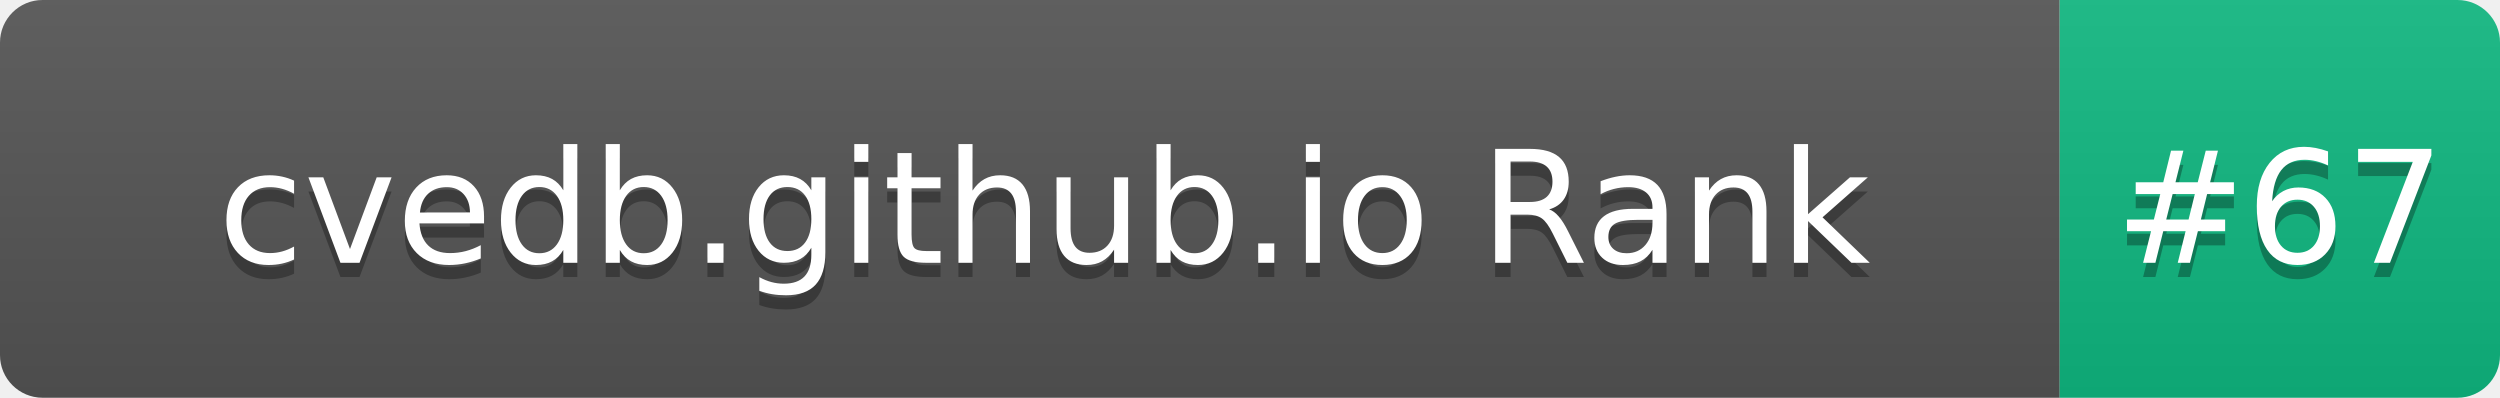
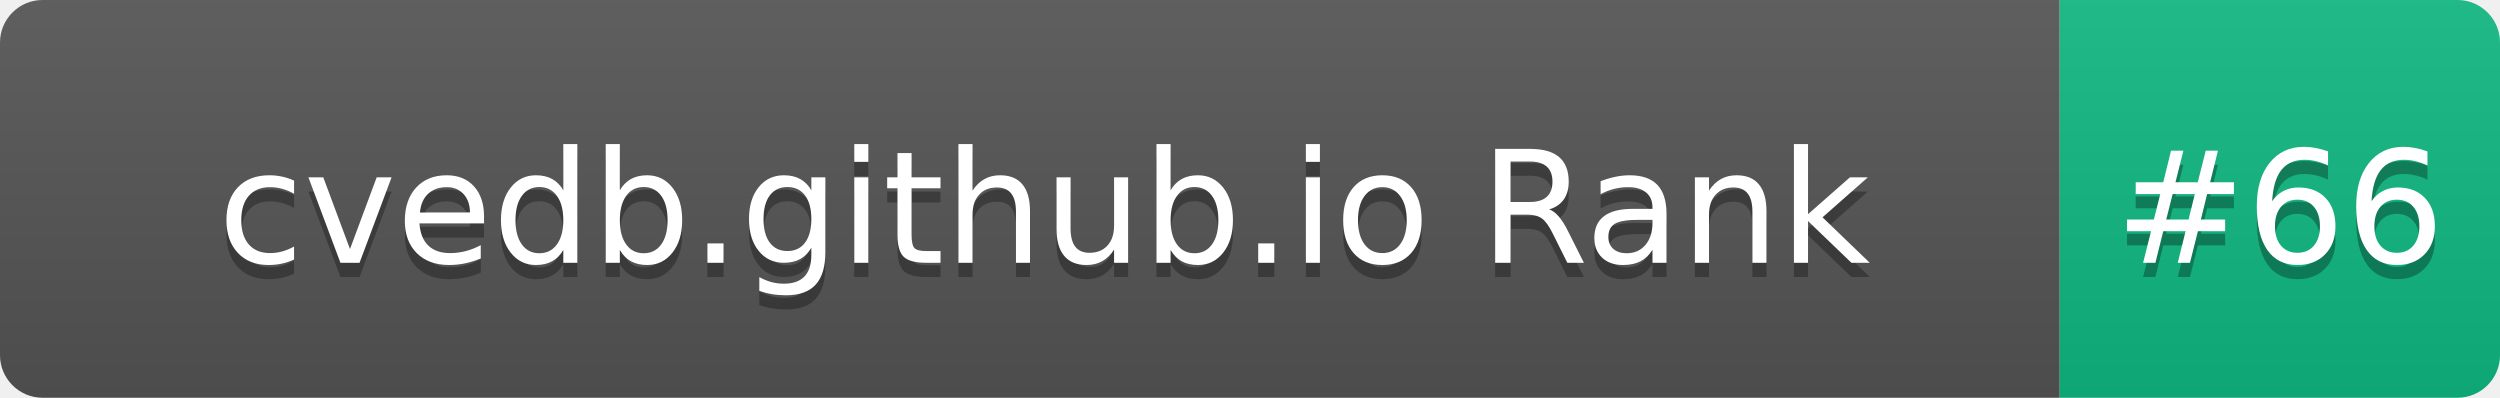
- <svg xmlns="http://www.w3.org/2000/svg" width="176" height="28" role="img" aria-label="cvedb.github.io Rank: #67">
+ <svg xmlns="http://www.w3.org/2000/svg" width="176" height="28" role="img" aria-label="cvedb.github.io Rank: #66">
  <linearGradient id="s" x2="0" y2="100%">
    <stop offset="0" stop-color="#bbb" stop-opacity=".1" />
    <stop offset="1" stop-opacity=".1" />
  </linearGradient>
  <clipPath id="r">
    <rect width="176" height="28" rx="3" fill="#fff" />
  </clipPath>
  <g clip-path="url(#r)">
    <rect width="145" height="28" fill="#555" />
    <rect x="145" width="31" height="28" fill="#10B981" />
    <rect width="176" height="28" fill="url(#s)" />
  </g>
  <g fill="#fff" text-anchor="middle" font-family="Verdana,Geneva,DejaVu Sans,sans-serif" text-rendering="geometricPrecision" font-size="110">
    <text aria-hidden="true" x="735" y="195" fill="#010101" fill-opacity=".3" transform="scale(.1)" textLength="1350">cvedb.github.io Rank</text>
    <text x="735" y="185" transform="scale(.1)" fill="#fff" textLength="1350">cvedb.github.io Rank</text>
-     <text aria-hidden="true" x="1605" y="195" fill="#010101" fill-opacity=".3" transform="scale(.1)" textLength="210">#67</text>
-     <text x="1605" y="185" transform="scale(.1)" fill="#fff" textLength="210">#67</text>
+     <text aria-hidden="true" x="1605" y="195" fill="#010101" fill-opacity=".3" transform="scale(.1)" textLength="210">#66</text>
+     <text x="1605" y="185" transform="scale(.1)" fill="#fff" textLength="210">#66</text>
  </g>
</svg>
